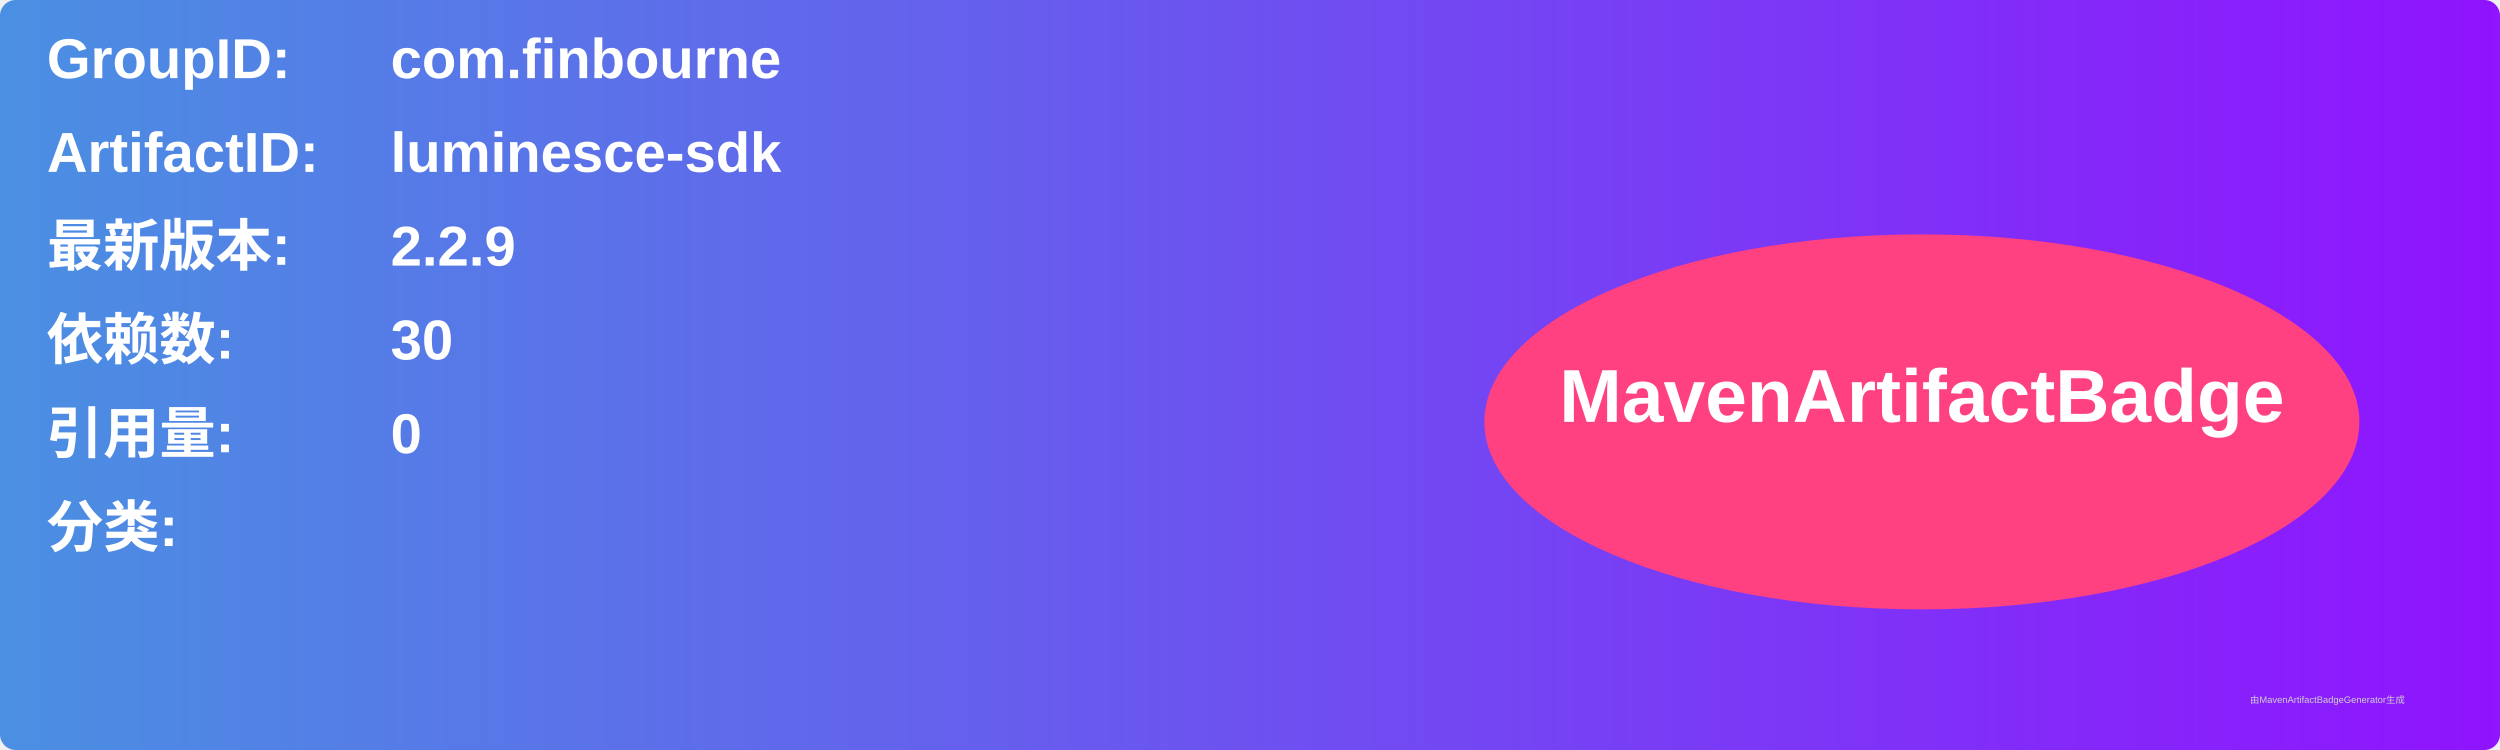
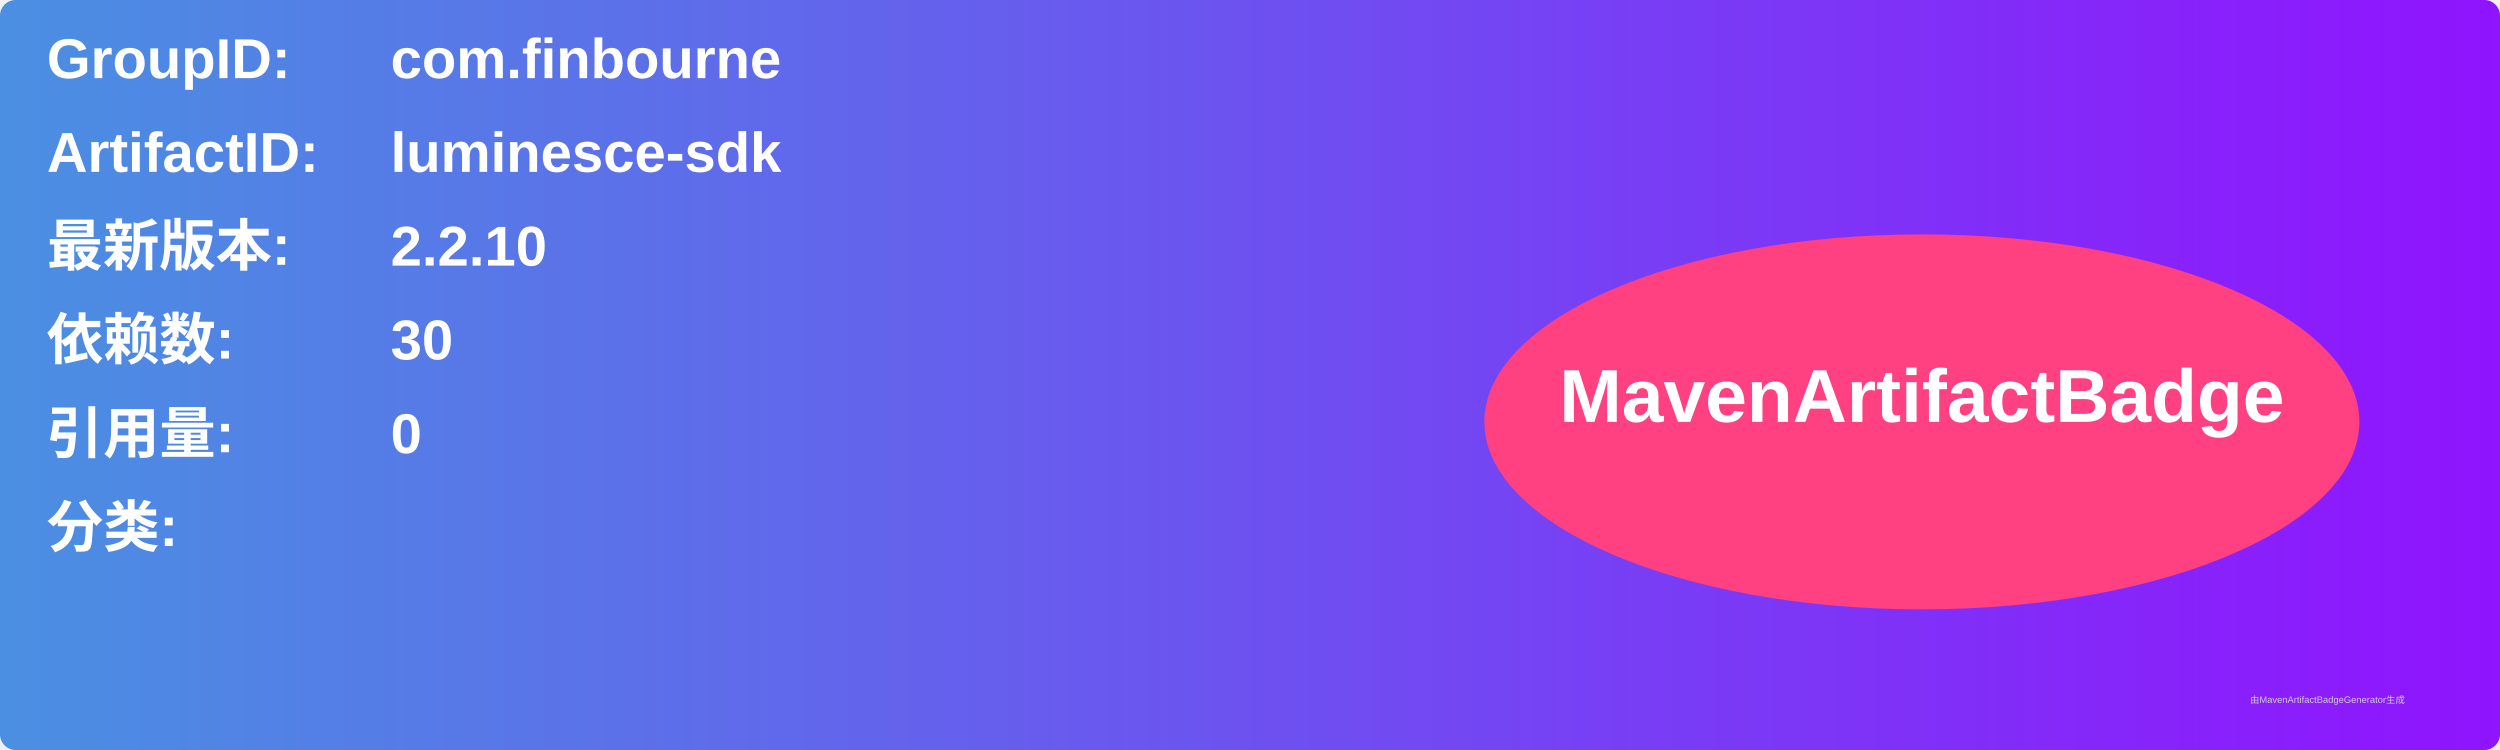
<svg xmlns="http://www.w3.org/2000/svg" width="800" height="240" viewBox="0 0 800 240">
  <linearGradient id="grad" x1="0%" y1="0%" x2="100%" y2="0%">
    <stop offset="0%" stop-color="#4a90e2" />
    <stop offset="100%" stop-color="#9013fe" />
  </linearGradient>
  <rect width="100%" height="100%" rx="5" ry="5" fill="url(#grad)" />
  <g transform="translate(15, 15)">
    <text x="0" y="10" font-family="Arial" font-size="18" fill="white" font-weight="bold" width="260">GroupID:</text>
    <text x="110" y="10" font-family="Arial" font-size="18" fill="white" font-weight="bold" width="460">com.finbourne</text>
    <text x="0" y="40" font-family="Arial" font-size="18" fill="white" font-weight="bold" width="260">ArtifactID:</text>
    <text x="110" y="40" font-family="Arial" font-size="18" fill="white" font-weight="bold" width="460">luminesce-sdk</text>
    <text x="0" y="70" font-family="Arial" font-size="18" fill="white" font-weight="bold">最新版本:</text>
    <text x="110" y="70" font-family="Arial" font-size="18" fill="white" font-weight="bold">
-       <tspan font-weight="bold">2.2.9</tspan>
+       <tspan font-weight="bold">2.2.10</tspan>
    </text>
    <text x="0" y="100" font-family="Arial" font-size="18" fill="white" font-weight="bold">依赖数: </text>
    <text x="110" y="100" font-family="Arial" font-size="18" fill="white">
      <tspan font-weight="bold">30</tspan>
    </text>
    <text x="0" y="130" font-family="Arial" font-size="18" fill="white" font-weight="bold">引用量: </text>
    <text x="110" y="130" font-family="Arial" font-size="18" fill="white">
      <tspan font-weight="bold">0</tspan>
    </text>
    <text x="0" y="160" font-family="Arial" font-size="18" fill="white" font-weight="bold">分类:</text>
    <text x="10" y="190" font-family="Arial" font-size="10" fill="white">
      <tspan font-weight="bold" />
    </text>
    <ellipse cx="600" cy="120" rx="140" ry="60" fill="#ff4081" />
    <text x="600" y="120" text-anchor="middle" font-family="Arial" font-size="24" fill="white" font-weight="bold">MavenArtifactBadge</text>
  </g>
  <text x="720" y="225" font-family="Arial" font-size="3" fill="#d0d0d0">由MavenArtifactBadgeGenerator生成</text>
</svg>
